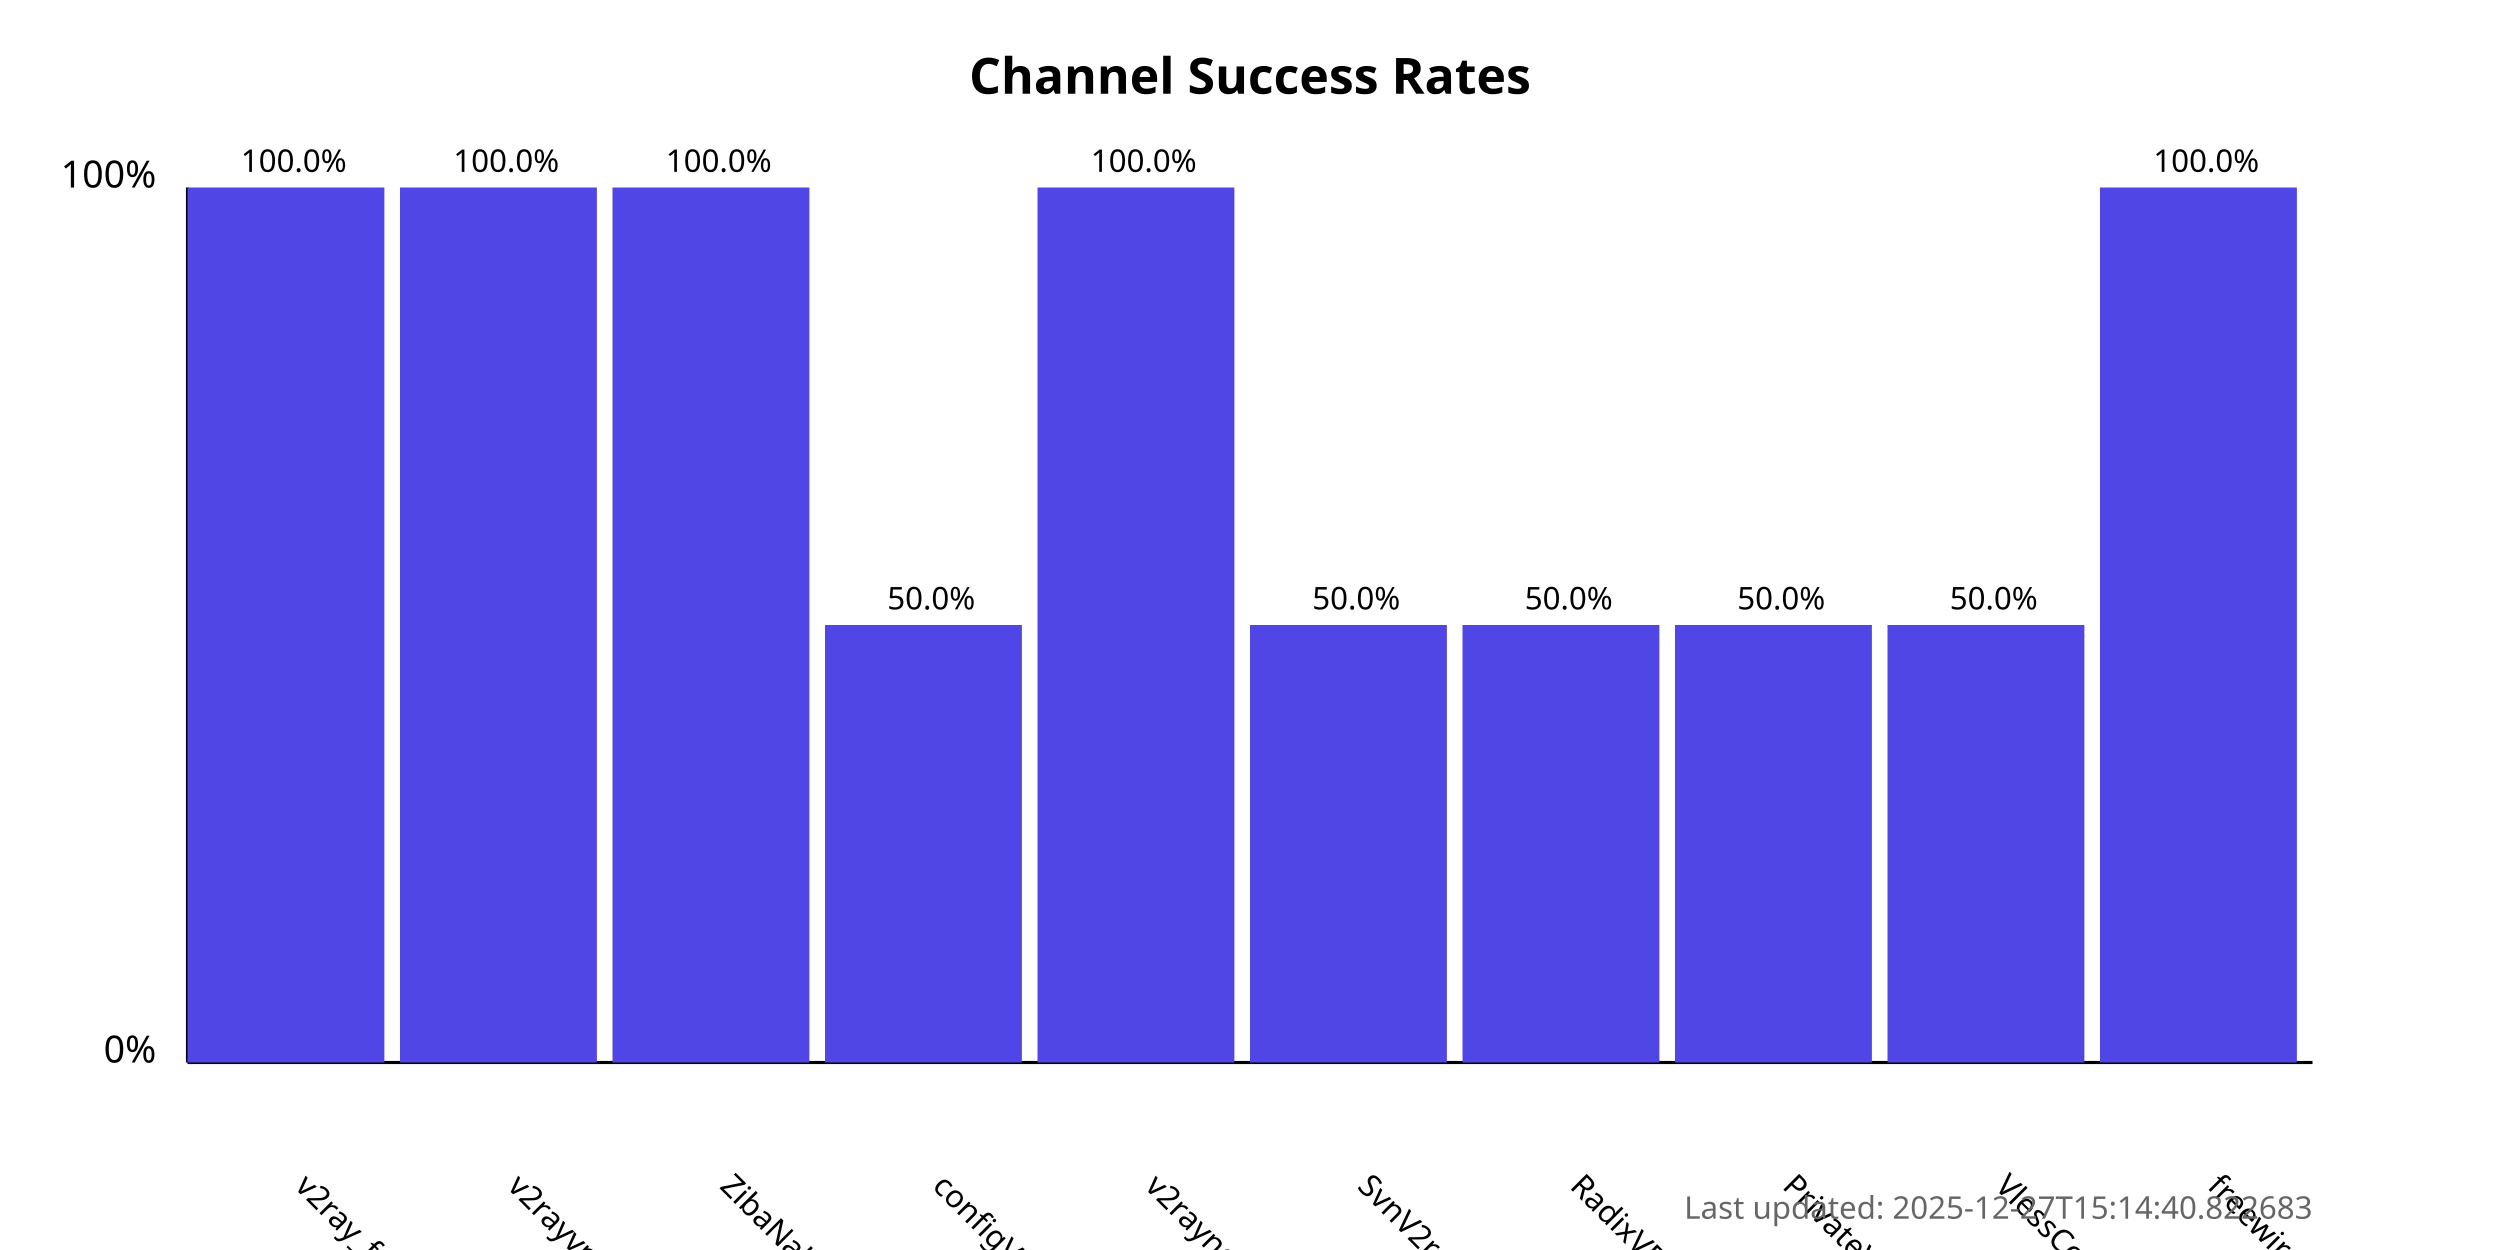
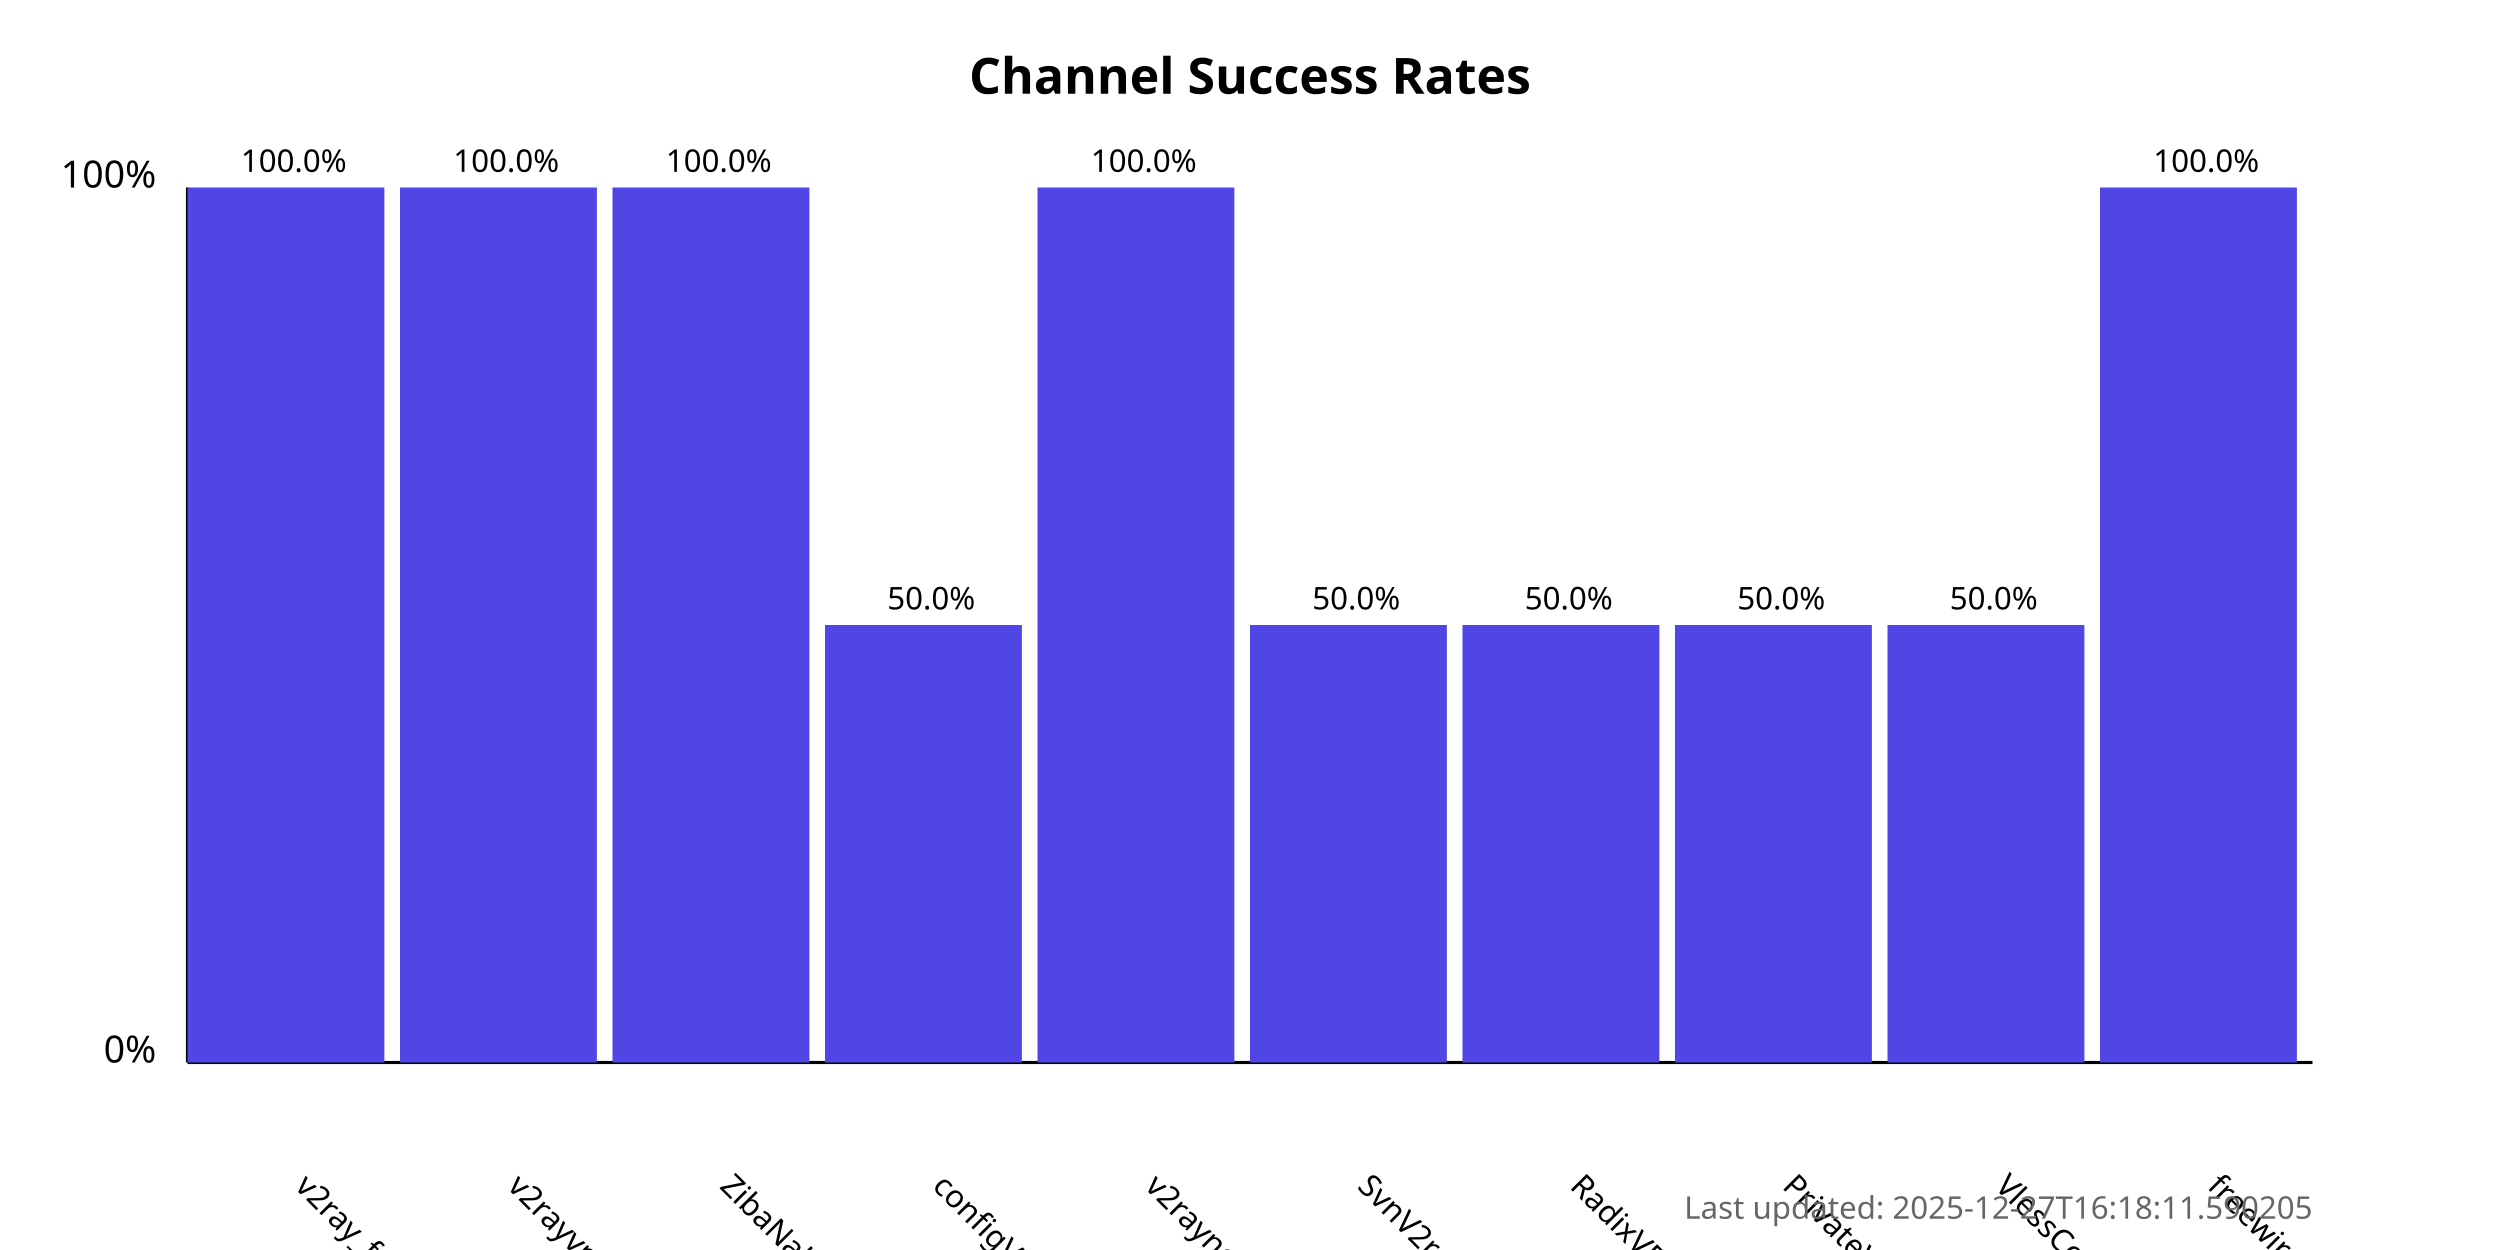
<svg xmlns="http://www.w3.org/2000/svg" width="800" height="400">
  <style>
            .chart-title { font: bold 16px sans-serif; }
            .axis-label { font: 12px sans-serif; }
            .tick-label { font: 10px sans-serif; }
            .bar { fill: #4f46e5; }
            .bar:hover { fill: #6366f1; }
            .timestamp { font: 10px sans-serif; fill: #666; }
        </style>
  <text x="400.0" y="30" text-anchor="middle" class="chart-title">
            Channel Success Rates
        </text>
  <line x1="60" y1="340" x2="60" y2="60" stroke="black" stroke-width="1" />
  <line x1="60" y1="340" x2="740" y2="340" stroke="black" stroke-width="1" />
  <text x="50" y="340" text-anchor="end" class="axis-label">0%</text>
  <text x="50" y="60" text-anchor="end" class="axis-label">100%</text>
  <g>
    <rect x="60" y="60.0" width="63.0" height="280.0" class="bar" />
    <text x="94.0" y="380" transform="rotate(45, 94.0, 380)" text-anchor="start" class="tick-label">
                v2ray_free_conf
            </text>
    <text x="94.0" y="55.0" text-anchor="middle" class="tick-label">
                100.0%
            </text>
  </g>
  <g>
    <rect x="128.0" y="60.0" width="63.0" height="280.0" class="bar" />
    <text x="162.0" y="380" transform="rotate(45, 162.0, 380)" text-anchor="start" class="tick-label">
                v2rayvpno
            </text>
    <text x="162.0" y="55.0" text-anchor="middle" class="tick-label">
                100.0%
            </text>
  </g>
  <g>
    <rect x="196.0" y="60.0" width="63.0" height="280.0" class="bar" />
    <text x="230.0" y="380" transform="rotate(45, 230.0, 380)" text-anchor="start" class="tick-label">
                ZibaNabz
            </text>
    <text x="230.0" y="55.0" text-anchor="middle" class="tick-label">
                100.0%
            </text>
  </g>
  <g>
    <rect x="264.0" y="200.0" width="63.0" height="140.0" class="bar" />
    <text x="298.0" y="380" transform="rotate(45, 298.0, 380)" text-anchor="start" class="tick-label">
                configV2rayForFree
            </text>
    <text x="298.0" y="195.0" text-anchor="middle" class="tick-label">
                50.0%
            </text>
  </g>
  <g>
    <rect x="332.0" y="60.0" width="63.0" height="280.0" class="bar" />
    <text x="366.0" y="380" transform="rotate(45, 366.0, 380)" text-anchor="start" class="tick-label">
                v2rayngvpn
            </text>
    <text x="366.0" y="55.0" text-anchor="middle" class="tick-label">
                100.0%
            </text>
  </g>
  <g>
    <rect x="400.0" y="200.0" width="63.0" height="140.0" class="bar" />
    <text x="434.0" y="380" transform="rotate(45, 434.0, 380)" text-anchor="start" class="tick-label">
                SvnV2ray
            </text>
    <text x="434.0" y="195.0" text-anchor="middle" class="tick-label">
                50.0%
            </text>
  </g>
  <g>
    <rect x="468.0" y="200.0" width="63.0" height="140.0" class="bar" />
    <text x="502.0" y="380" transform="rotate(45, 502.0, 380)" text-anchor="start" class="tick-label">
                RadixVPN
            </text>
    <text x="502.0" y="195.0" text-anchor="middle" class="tick-label">
                50.0%
            </text>
  </g>
  <g>
    <rect x="536.0" y="200.0" width="63.0" height="140.0" class="bar" />
    <text x="570.0" y="380" transform="rotate(45, 570.0, 380)" text-anchor="start" class="tick-label">
                PrivateVPNs
            </text>
    <text x="570.0" y="195.0" text-anchor="middle" class="tick-label">
                50.0%
            </text>
  </g>
  <g>
    <rect x="604.0" y="200.0" width="63.0" height="140.0" class="bar" />
    <text x="638.0" y="380" transform="rotate(45, 638.0, 380)" text-anchor="start" class="tick-label">
                VlessConfig
            </text>
    <text x="638.0" y="195.0" text-anchor="middle" class="tick-label">
                50.0%
            </text>
  </g>
  <g>
    <rect x="672.0" y="60.0" width="63.0" height="280.0" class="bar" />
    <text x="706.0" y="380" transform="rotate(45, 706.0, 380)" text-anchor="start" class="tick-label">
                freewireguard
            </text>
    <text x="706.0" y="55.0" text-anchor="middle" class="tick-label">
                100.0%
            </text>
  </g>
  <text x="740" y="390" text-anchor="end" class="timestamp">
-             Last updated: 2025-12-27T15:14:40.822683
+             Last updated: 2025-12-27T16:18:11.590205
        </text>
</svg>
